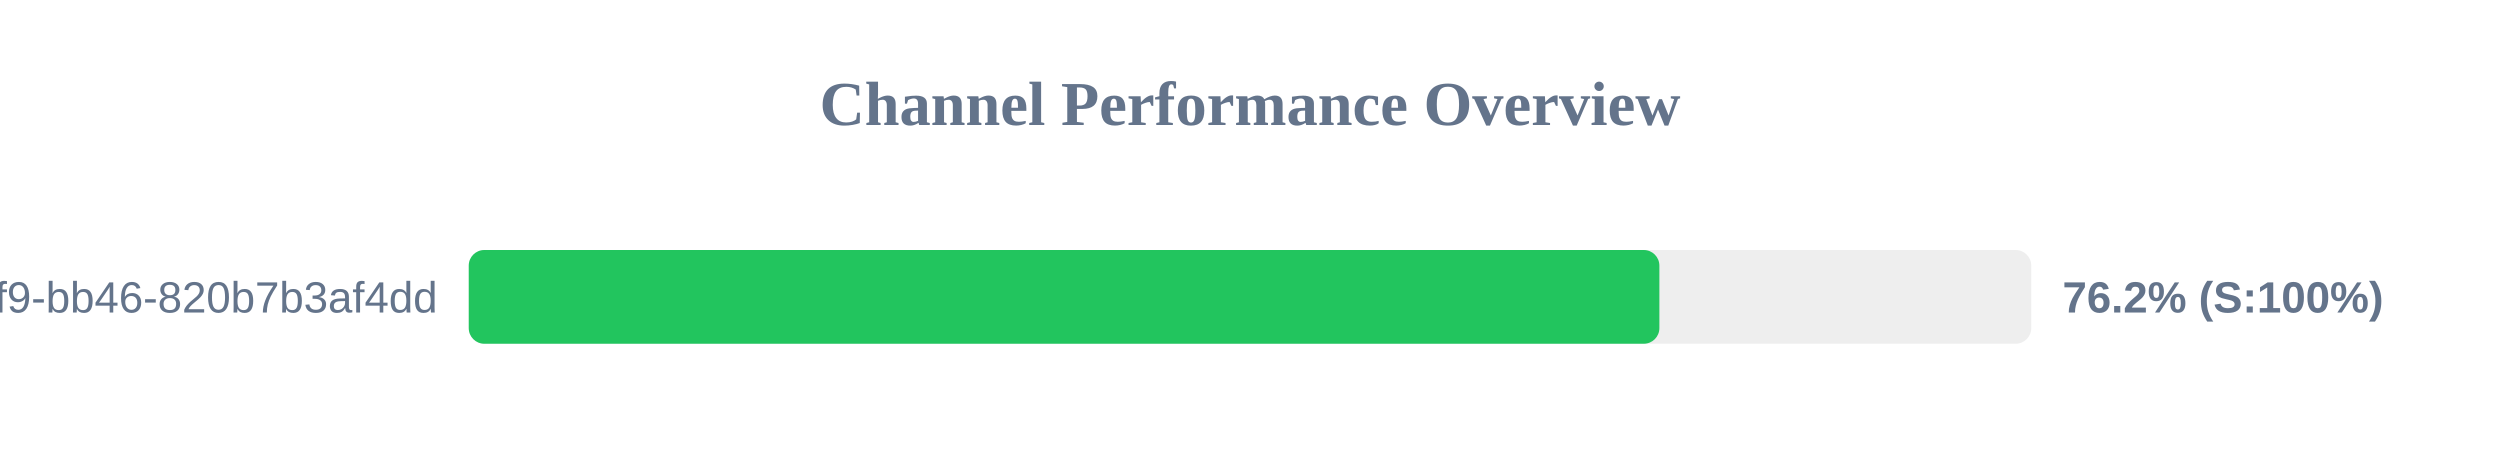
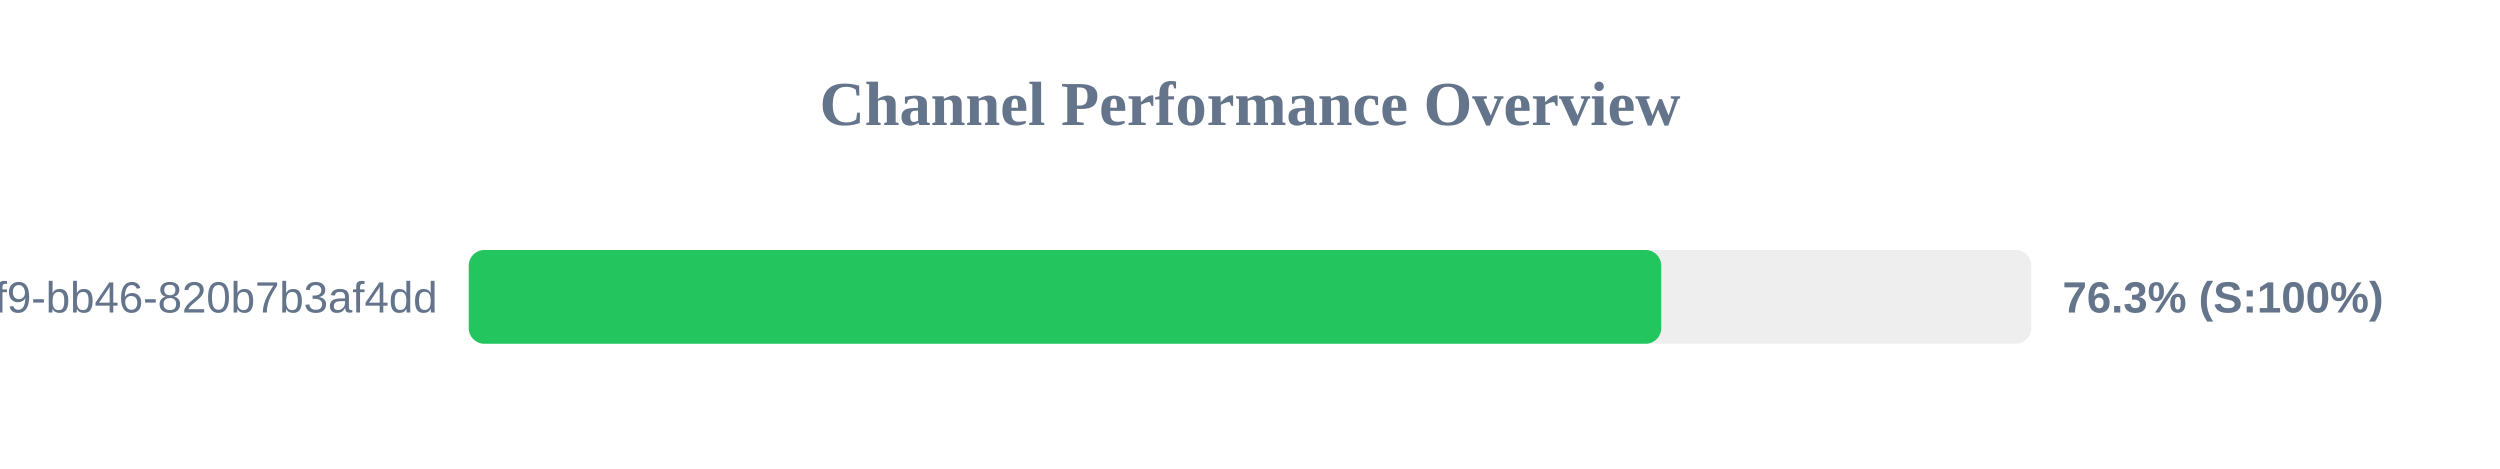
<svg xmlns="http://www.w3.org/2000/svg" width="800" height="150" version="1.1">
  <style>
        .row { font: 14px Arial; fill: #64748b; }
        .score { font: bold 14px Arial; fill: #64748b; }
    </style>
  <text x="400" y="40" text-anchor="middle" font-size="20px" font-weight="bold" fill="#64748b">Channel Performance Overview</text>
  <rect x="150" y="80" width="500" height="30" fill="#eee" rx="5" />
-   <rect x="150" y="80" width="381.0" height="30" fill="#22c55e" rx="5" />
+   <rect x="150" y="80" width="381.6" height="30" fill="#22c55e" rx="5" />
  <text x="140" y="100" text-anchor="end" class="row">?uuid=80b2ac81-ba69-41f9-bb46-820b7b3af4dd</text>
-   <text x="660" y="100" text-anchor="start" class="score">76.2% (S:100%)</text>
+   <text x="660" y="100" text-anchor="start" class="score">76.3% (S:100%)</text>
</svg>
